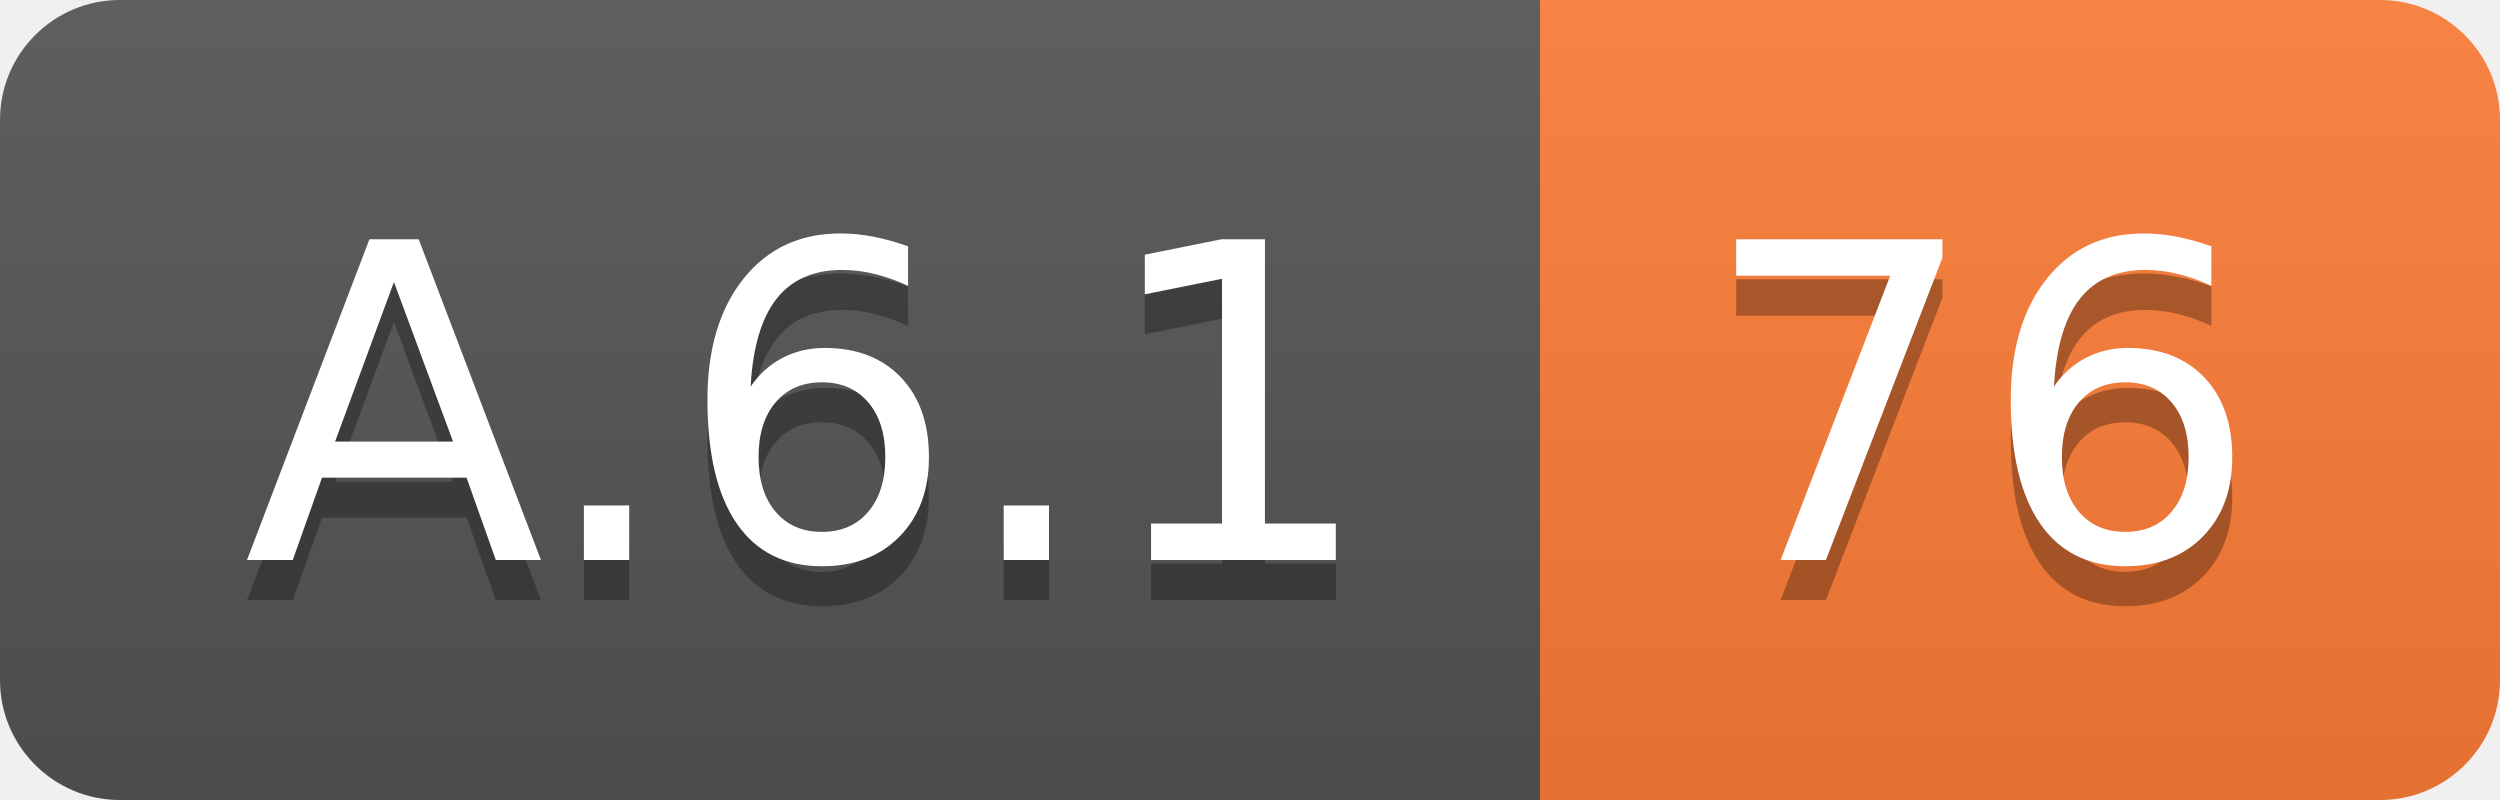
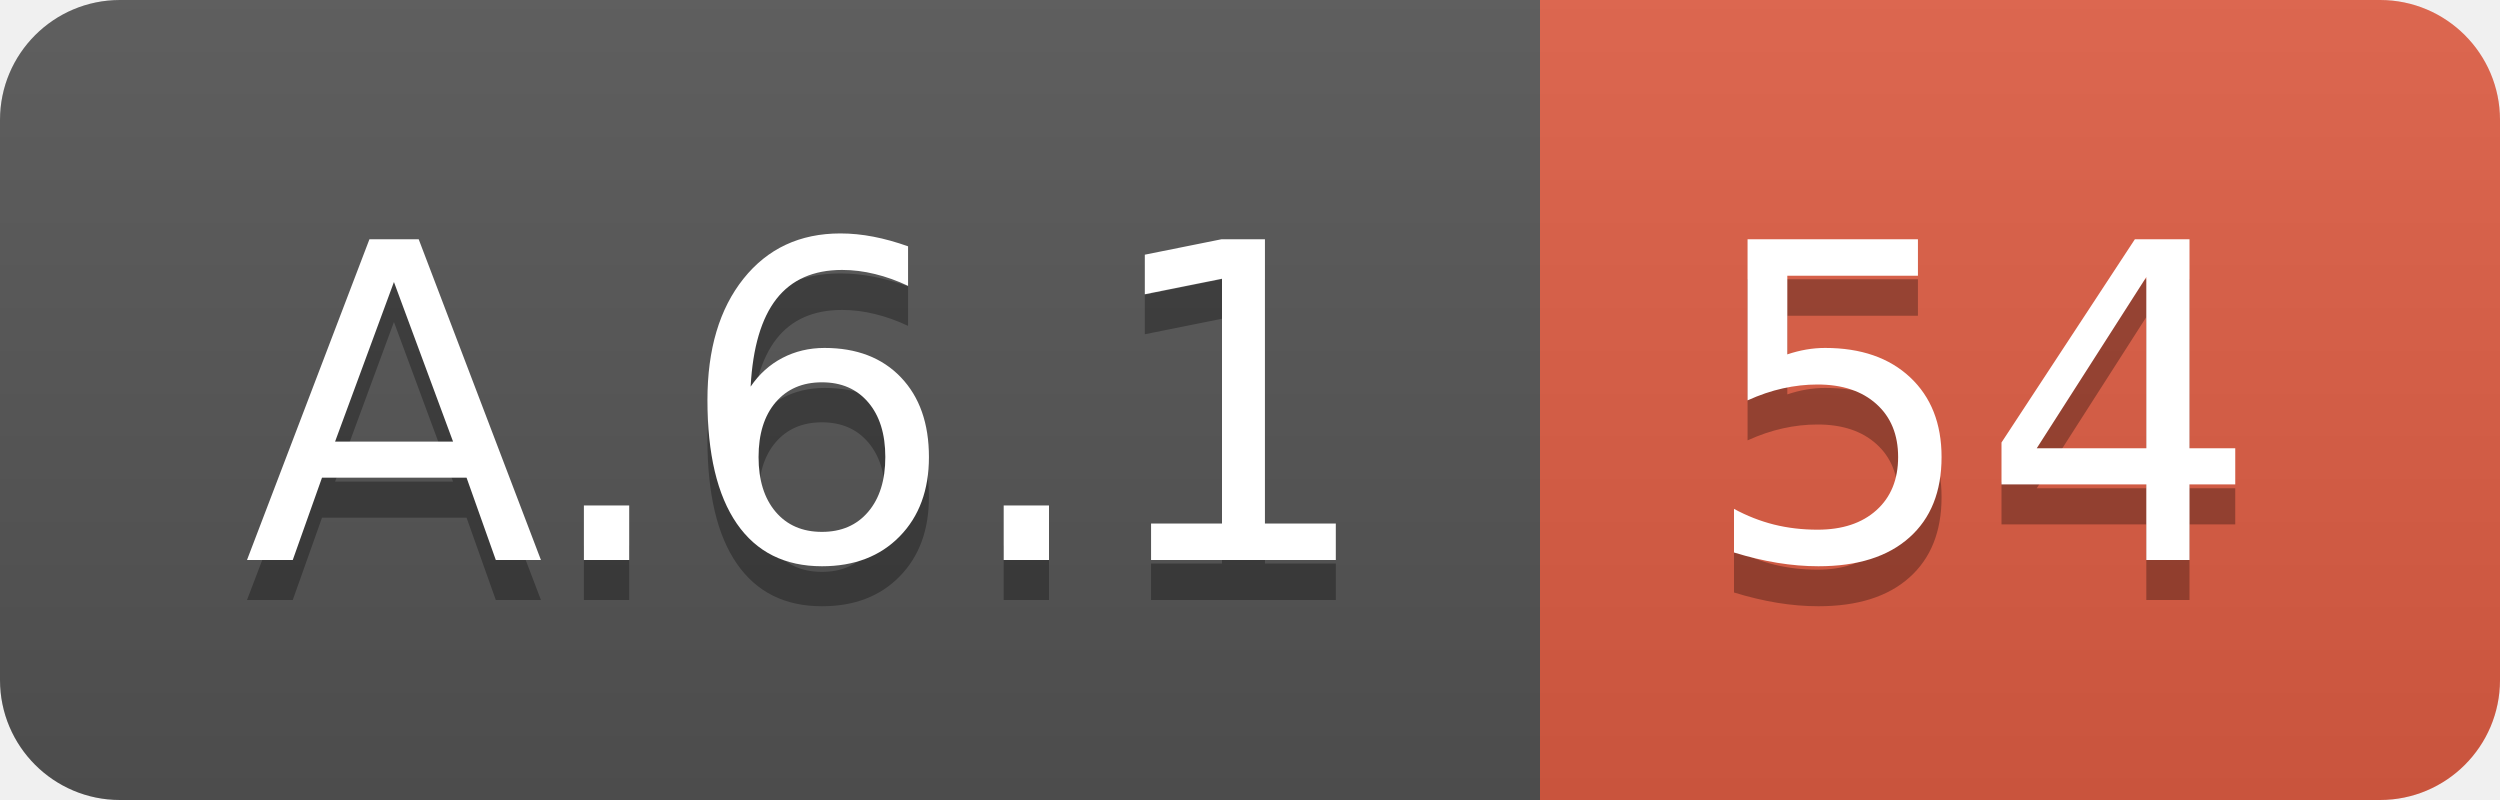
<svg xmlns="http://www.w3.org/2000/svg" width="62.5" height="20">
  <linearGradient id="smooth" x2="0" y2="100%">
    <stop offset="0" stop-color="#bbb" stop-opacity=".1" />
    <stop offset="1" stop-opacity=".1" />
  </linearGradient>
  <clipPath id="round">
    <rect width="62.5" height="20" rx="3" fill="#fff" />
  </clipPath>
  <g clip-path="url(#round)">
    <rect width="38.5" height="20" fill="#555" />
-     <rect x="38.5" width="24.0" height="20" fill="#fe7d37" />
+     <rect x="38.5" width="24.0" height="20" fill="#e05d44" />
    <rect width="62.5" height="20" fill="url(#smooth)" />
  </g>
  <g fill="#fff" text-anchor="middle" font-family="DejaVu Sans,Verdana,Geneva,sans-serif" font-size="110">
    <text x="202.5" y="150" fill="#010101" fill-opacity=".3" transform="scale(0.1)" textLength="285.0" lengthAdjust="spacing">A.6.1</text>
    <text x="202.5" y="140" transform="scale(0.1)" textLength="285.0" lengthAdjust="spacing">A.6.1</text>
-     <text x="495.0" y="150" fill="#010101" fill-opacity=".3" transform="scale(0.1)" textLength="140.0" lengthAdjust="spacing">76</text>
-     <text x="495.0" y="140" transform="scale(0.1)" textLength="140.0" lengthAdjust="spacing">76</text>
+     <text x="495.0" y="150" fill="#010101" fill-opacity=".3" transform="scale(0.1)" textLength="140.0" lengthAdjust="spacing">54</text>
+     <text x="495.0" y="140" transform="scale(0.1)" textLength="140.0" lengthAdjust="spacing">54</text>
  </g>
</svg>
